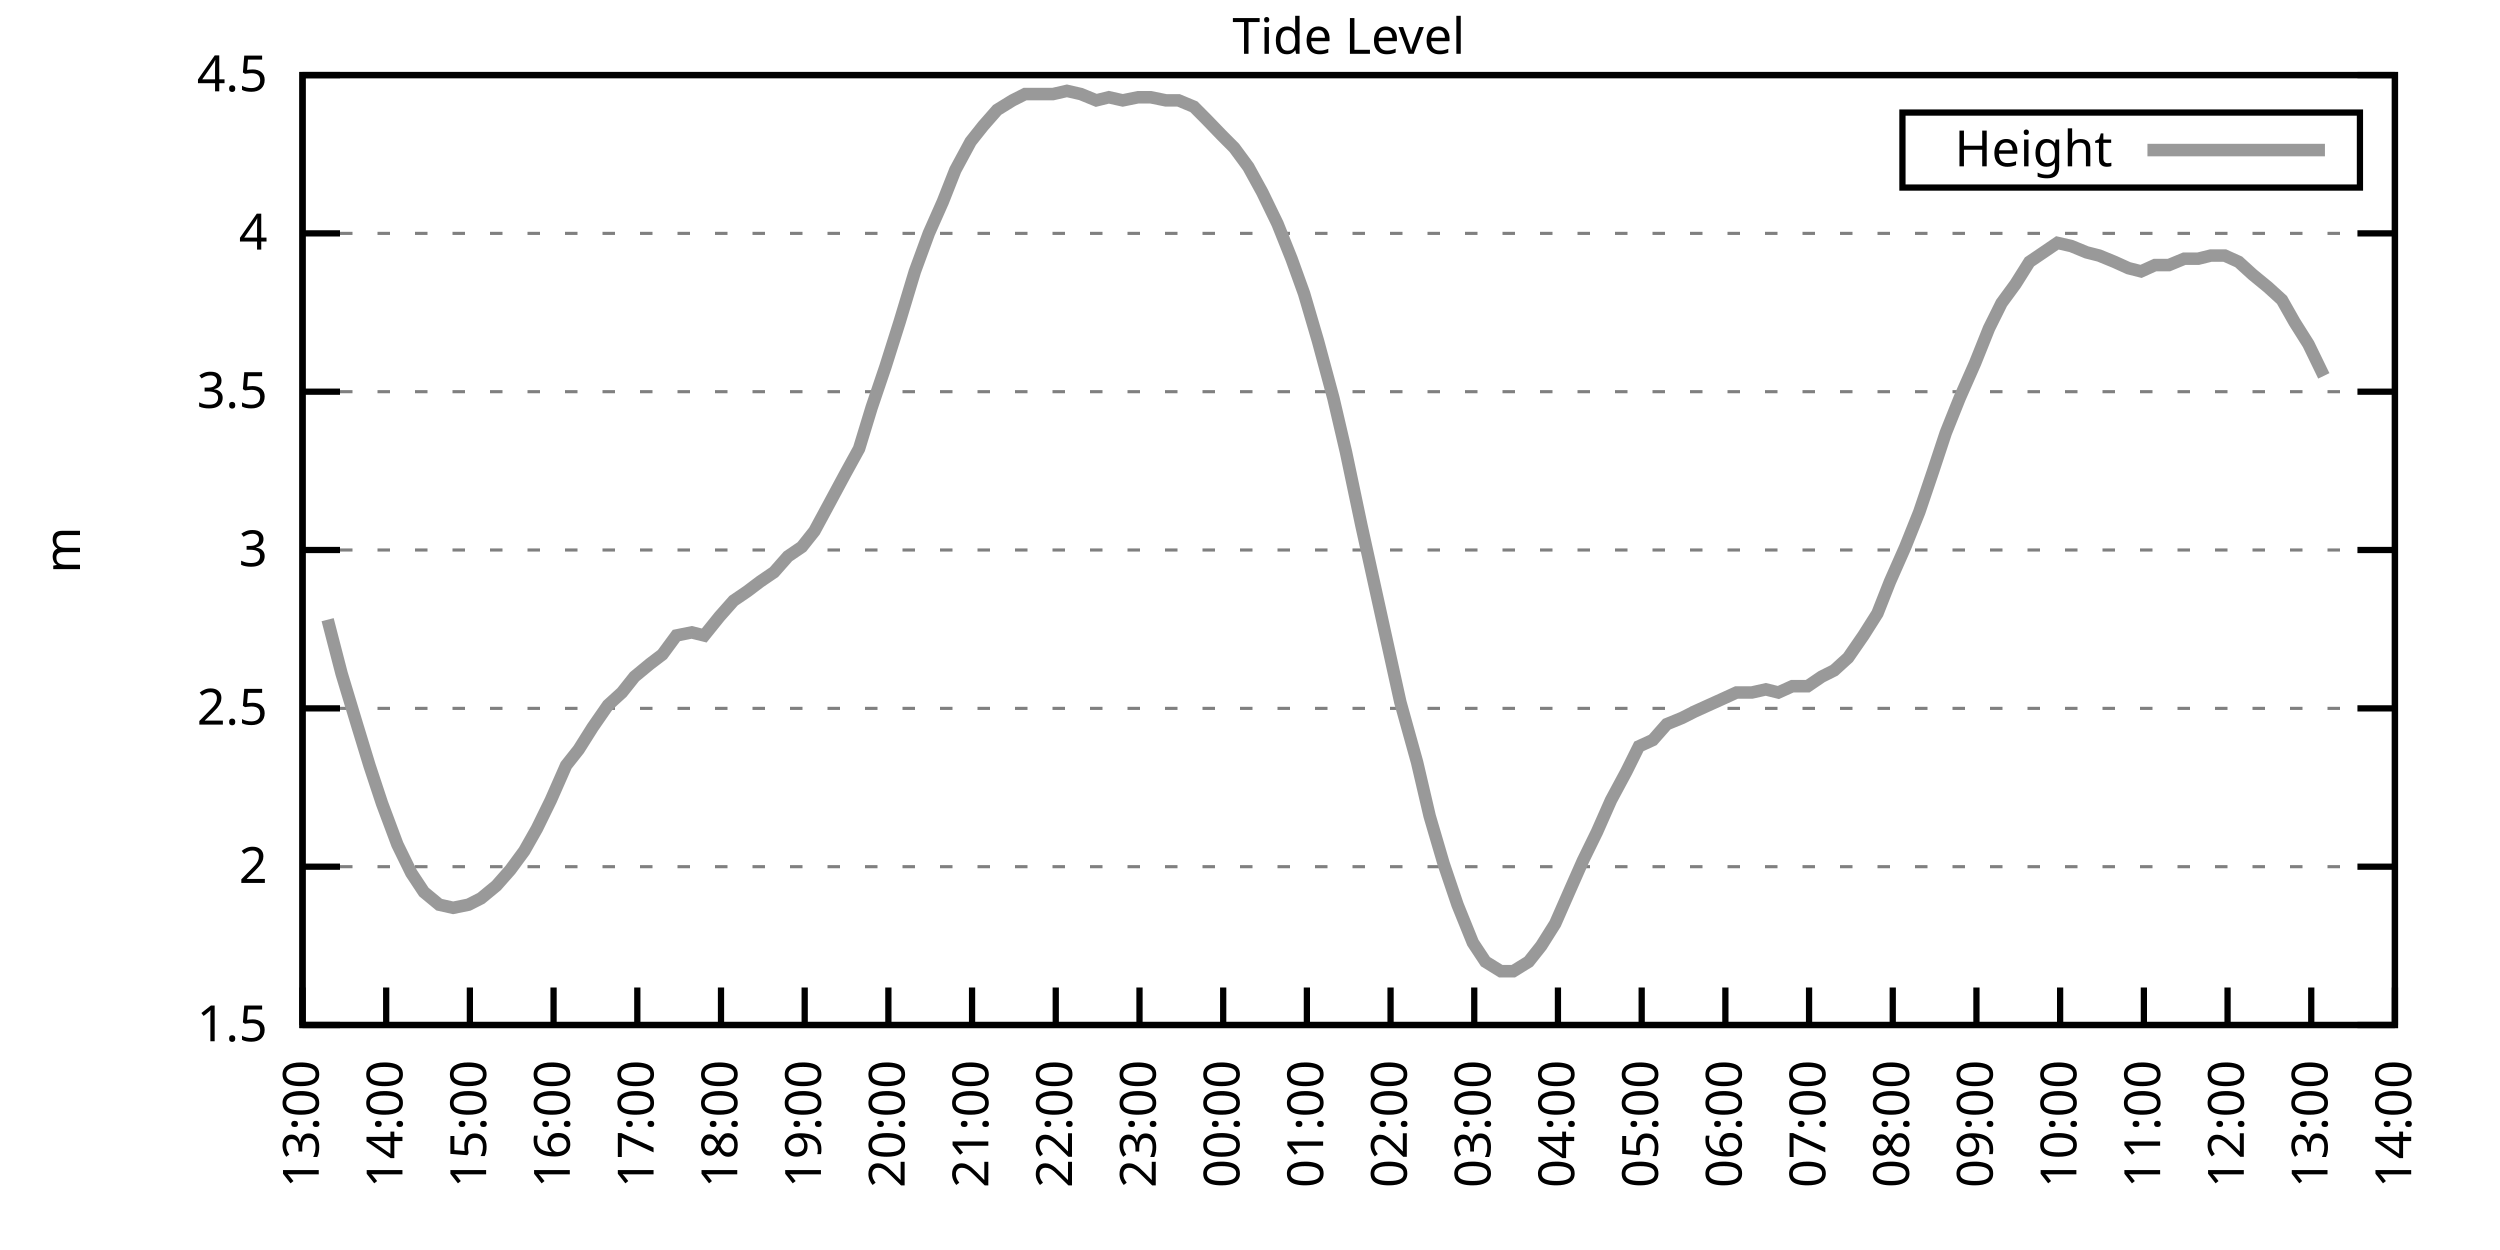
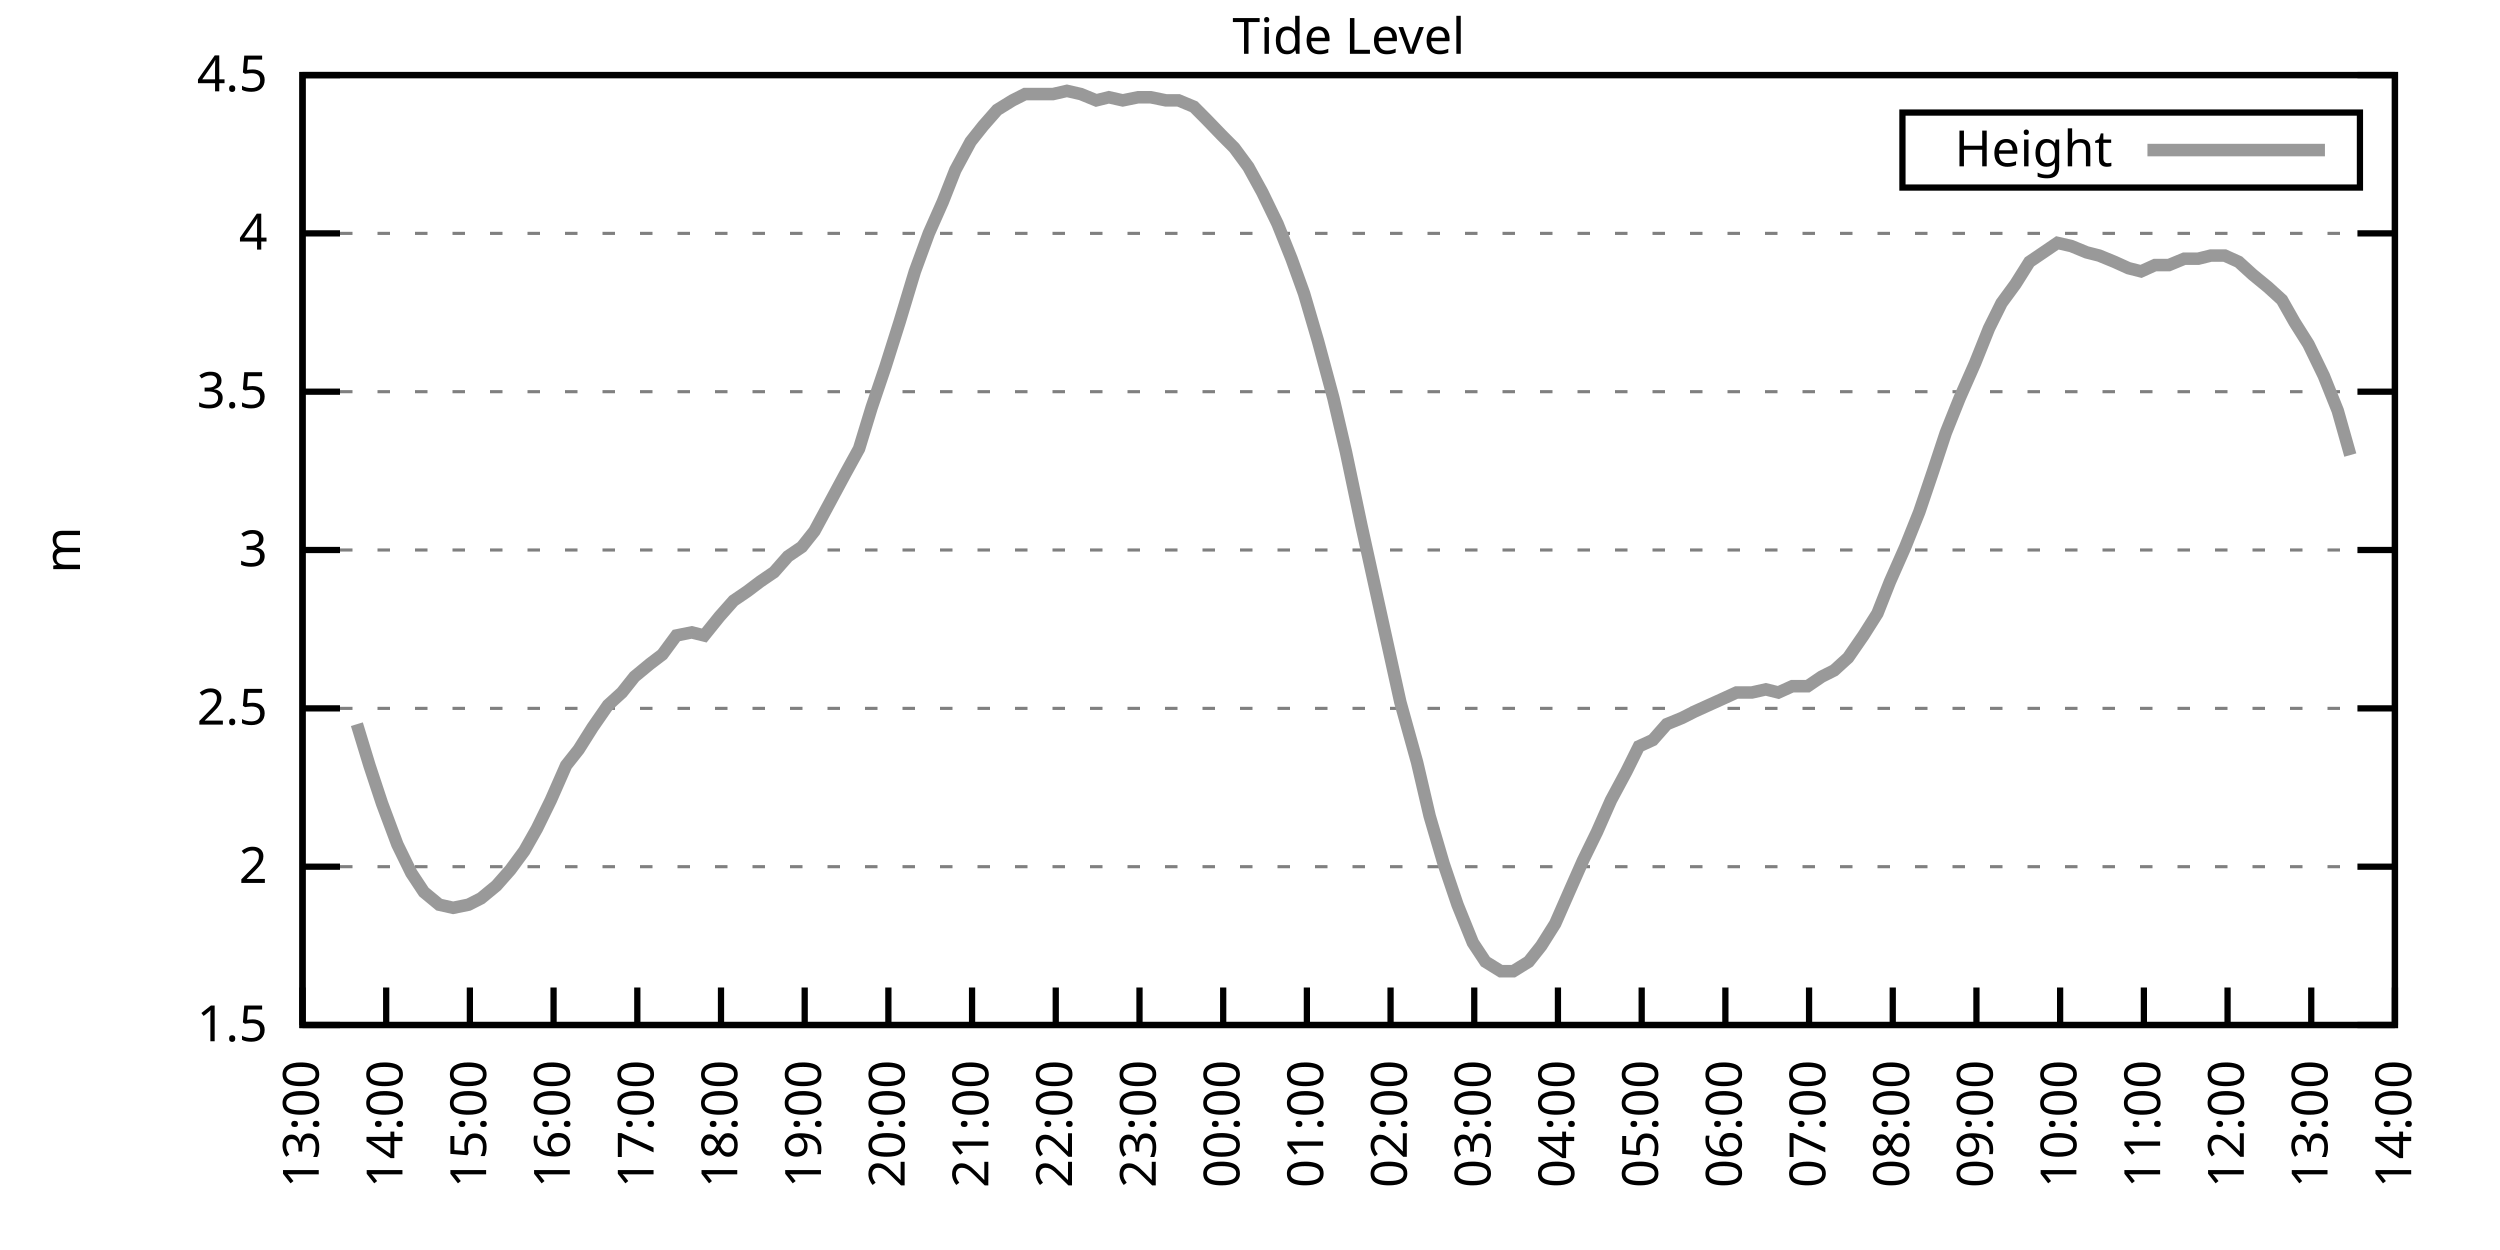
<svg xmlns="http://www.w3.org/2000/svg" xmlns:xlink="http://www.w3.org/1999/xlink" width="400" height="200" viewBox="0 0 400 200">
  <g id="gnuplot_canvas">
    <rect x="0" y="0" width="400" height="200" fill="none" />
    <defs>
      <circle id="gpDot" r="0.5" stroke-width="0.5" stroke="currentColor" />
      <path id="gpPt0" stroke-width="0.333" stroke="currentColor" d="M-1,0 h2 M0,-1 v2" />
      <path id="gpPt1" stroke-width="0.333" stroke="currentColor" d="M-1,-1 L1,1 M1,-1 L-1,1" />
      <path id="gpPt2" stroke-width="0.333" stroke="currentColor" d="M-1,0 L1,0 M0,-1 L0,1 M-1,-1 L1,1 M-1,1 L1,-1" />
      <rect id="gpPt3" stroke-width="0.333" stroke="currentColor" x="-1" y="-1" width="2" height="2" />
      <rect id="gpPt4" stroke-width="0.333" stroke="currentColor" fill="currentColor" x="-1" y="-1" width="2" height="2" />
      <circle id="gpPt5" stroke-width="0.333" stroke="currentColor" cx="0" cy="0" r="1" />
      <use xlink:href="#gpPt5" id="gpPt6" fill="currentColor" stroke="none" />
      <path id="gpPt7" stroke-width="0.333" stroke="currentColor" d="M0,-1.33 L-1.33,0.67 L1.33,0.67 z" />
      <use xlink:href="#gpPt7" id="gpPt8" fill="currentColor" stroke="none" />
      <use xlink:href="#gpPt7" id="gpPt9" stroke="currentColor" transform="rotate(180)" />
      <use xlink:href="#gpPt9" id="gpPt10" fill="currentColor" stroke="none" />
      <use xlink:href="#gpPt3" id="gpPt11" stroke="currentColor" transform="rotate(45)" />
      <use xlink:href="#gpPt11" id="gpPt12" fill="currentColor" stroke="none" />
      <path id="gpPt13" stroke-width="0.333" stroke="currentColor" d="M0,1.330 L1.265,0.411 L0.782,-1.067 L-0.782,-1.076 L-1.265,0.411 z" />
      <use xlink:href="#gpPt13" id="gpPt14" fill="currentColor" stroke="none" />
      <filter id="textbox" filterUnits="objectBoundingBox" x="0" y="0" height="1" width="1">
        <feFlood flood-color="white" flood-opacity="1" result="bgnd" />
        <feComposite in="SourceGraphic" in2="bgnd" operator="atop" />
      </filter>
      <filter id="greybox" filterUnits="objectBoundingBox" x="0" y="0" height="1" width="1">
        <feFlood flood-color="lightgrey" flood-opacity="1" result="grey" />
        <feComposite in="SourceGraphic" in2="grey" operator="atop" />
      </filter>
    </defs>
    <g fill="none" color="white" stroke="currentColor" stroke-width="1.00" stroke-linecap="butt" stroke-linejoin="miter">
</g>
    <g fill="none" color="black" stroke="currentColor" stroke-width="1.00" stroke-linecap="butt" stroke-linejoin="miter">
      <g stroke="none" shape-rendering="crispEdges">
        <polygon fill="rgb(255, 255, 255)" points="48.40,164.00 383.18,164.00 383.18,12.02 48.40,12.02 " />
      </g>
    </g>
    <g fill="none" color="black" stroke="currentColor" stroke-width="1.00" stroke-linecap="butt" stroke-linejoin="miter">
</g>
    <g fill="none" color="black" stroke="black" stroke-width="0.50" stroke-linecap="butt" stroke-linejoin="miter">
</g>
    <g fill="none" color="gray" stroke="currentColor" stroke-width="0.50" stroke-linecap="butt" stroke-linejoin="miter">
      <path stroke="gray" stroke-dasharray="2,4" class="gridline" d="M48.40,164.00 L383.19,164.00  " />
    </g>
    <g fill="none" color="gray" stroke="gray" stroke-width="1.00" stroke-linecap="butt" stroke-linejoin="miter">
</g>
    <g fill="none" color="black" stroke="currentColor" stroke-width="1.00" stroke-linecap="butt" stroke-linejoin="miter">
      <path stroke="black" d="M48.40,164.00 L54.40,164.00 M383.19,164.00 L377.19,164.00  " />
      <g transform="translate(42.80,166.60)" stroke="none" fill="black" font-family="Sans" font-size="8.00" text-anchor="end">
        <text>
          <tspan font-family="Sans"> 1.5</tspan>
        </text>
      </g>
    </g>
    <g fill="none" color="black" stroke="currentColor" stroke-width="1.00" stroke-linecap="butt" stroke-linejoin="miter">
</g>
    <g fill="none" color="black" stroke="black" stroke-width="0.50" stroke-linecap="butt" stroke-linejoin="miter">
</g>
    <g fill="none" color="gray" stroke="currentColor" stroke-width="0.50" stroke-linecap="butt" stroke-linejoin="miter">
      <path stroke="gray" stroke-dasharray="2,4" class="gridline" d="M48.40,138.67 L383.19,138.67  " />
    </g>
    <g fill="none" color="gray" stroke="gray" stroke-width="1.00" stroke-linecap="butt" stroke-linejoin="miter">
</g>
    <g fill="none" color="black" stroke="currentColor" stroke-width="1.00" stroke-linecap="butt" stroke-linejoin="miter">
      <path stroke="black" d="M48.40,138.67 L54.40,138.67 M383.19,138.67 L377.19,138.67  " />
      <g transform="translate(42.80,141.27)" stroke="none" fill="black" font-family="Sans" font-size="8.00" text-anchor="end">
        <text>
          <tspan font-family="Sans"> 2</tspan>
        </text>
      </g>
    </g>
    <g fill="none" color="black" stroke="currentColor" stroke-width="1.00" stroke-linecap="butt" stroke-linejoin="miter">
</g>
    <g fill="none" color="black" stroke="black" stroke-width="0.50" stroke-linecap="butt" stroke-linejoin="miter">
</g>
    <g fill="none" color="gray" stroke="currentColor" stroke-width="0.50" stroke-linecap="butt" stroke-linejoin="miter">
      <path stroke="gray" stroke-dasharray="2,4" class="gridline" d="M48.40,113.34 L383.19,113.34  " />
    </g>
    <g fill="none" color="gray" stroke="gray" stroke-width="1.00" stroke-linecap="butt" stroke-linejoin="miter">
</g>
    <g fill="none" color="black" stroke="currentColor" stroke-width="1.00" stroke-linecap="butt" stroke-linejoin="miter">
      <path stroke="black" d="M48.40,113.34 L54.40,113.34 M383.19,113.34 L377.19,113.34  " />
      <g transform="translate(42.80,115.94)" stroke="none" fill="black" font-family="Sans" font-size="8.00" text-anchor="end">
        <text>
          <tspan font-family="Sans"> 2.5</tspan>
        </text>
      </g>
    </g>
    <g fill="none" color="black" stroke="currentColor" stroke-width="1.00" stroke-linecap="butt" stroke-linejoin="miter">
</g>
    <g fill="none" color="black" stroke="black" stroke-width="0.50" stroke-linecap="butt" stroke-linejoin="miter">
</g>
    <g fill="none" color="gray" stroke="currentColor" stroke-width="0.50" stroke-linecap="butt" stroke-linejoin="miter">
      <path stroke="gray" stroke-dasharray="2,4" class="gridline" d="M48.40,88.00 L383.19,88.00  " />
    </g>
    <g fill="none" color="gray" stroke="gray" stroke-width="1.00" stroke-linecap="butt" stroke-linejoin="miter">
</g>
    <g fill="none" color="black" stroke="currentColor" stroke-width="1.00" stroke-linecap="butt" stroke-linejoin="miter">
      <path stroke="black" d="M48.40,88.00 L54.40,88.00 M383.19,88.00 L377.19,88.00  " />
      <g transform="translate(42.80,90.60)" stroke="none" fill="black" font-family="Sans" font-size="8.00" text-anchor="end">
        <text>
          <tspan font-family="Sans"> 3</tspan>
        </text>
      </g>
    </g>
    <g fill="none" color="black" stroke="currentColor" stroke-width="1.00" stroke-linecap="butt" stroke-linejoin="miter">
</g>
    <g fill="none" color="black" stroke="black" stroke-width="0.50" stroke-linecap="butt" stroke-linejoin="miter">
</g>
    <g fill="none" color="gray" stroke="currentColor" stroke-width="0.50" stroke-linecap="butt" stroke-linejoin="miter">
      <path stroke="gray" stroke-dasharray="2,4" class="gridline" d="M48.40,62.67 L383.19,62.67  " />
    </g>
    <g fill="none" color="gray" stroke="gray" stroke-width="1.00" stroke-linecap="butt" stroke-linejoin="miter">
</g>
    <g fill="none" color="black" stroke="currentColor" stroke-width="1.00" stroke-linecap="butt" stroke-linejoin="miter">
      <path stroke="black" d="M48.40,62.67 L54.40,62.67 M383.19,62.67 L377.19,62.67  " />
      <g transform="translate(42.80,65.27)" stroke="none" fill="black" font-family="Sans" font-size="8.00" text-anchor="end">
        <text>
          <tspan font-family="Sans"> 3.5</tspan>
        </text>
      </g>
    </g>
    <g fill="none" color="black" stroke="currentColor" stroke-width="1.00" stroke-linecap="butt" stroke-linejoin="miter">
</g>
    <g fill="none" color="black" stroke="black" stroke-width="0.50" stroke-linecap="butt" stroke-linejoin="miter">
</g>
    <g fill="none" color="gray" stroke="currentColor" stroke-width="0.50" stroke-linecap="butt" stroke-linejoin="miter">
      <path stroke="gray" stroke-dasharray="2,4" class="gridline" d="M48.40,37.34 L383.19,37.34  " />
    </g>
    <g fill="none" color="gray" stroke="gray" stroke-width="1.00" stroke-linecap="butt" stroke-linejoin="miter">
</g>
    <g fill="none" color="black" stroke="currentColor" stroke-width="1.00" stroke-linecap="butt" stroke-linejoin="miter">
      <path stroke="black" d="M48.40,37.34 L54.40,37.34 M383.19,37.34 L377.19,37.34  " />
      <g transform="translate(42.80,39.94)" stroke="none" fill="black" font-family="Sans" font-size="8.00" text-anchor="end">
        <text>
          <tspan font-family="Sans"> 4</tspan>
        </text>
      </g>
    </g>
    <g fill="none" color="black" stroke="currentColor" stroke-width="1.00" stroke-linecap="butt" stroke-linejoin="miter">
</g>
    <g fill="none" color="black" stroke="black" stroke-width="0.50" stroke-linecap="butt" stroke-linejoin="miter">
</g>
    <g fill="none" color="gray" stroke="currentColor" stroke-width="0.50" stroke-linecap="butt" stroke-linejoin="miter">
      <path stroke="gray" stroke-dasharray="2,4" class="gridline" d="M48.40,12.01 L383.19,12.01  " />
    </g>
    <g fill="none" color="gray" stroke="gray" stroke-width="1.00" stroke-linecap="butt" stroke-linejoin="miter">
</g>
    <g fill="none" color="black" stroke="currentColor" stroke-width="1.00" stroke-linecap="butt" stroke-linejoin="miter">
      <path stroke="black" d="M48.40,12.01 L54.40,12.01 M383.19,12.01 L377.19,12.01  " />
      <g transform="translate(42.80,14.61)" stroke="none" fill="black" font-family="Sans" font-size="8.00" text-anchor="end">
        <text>
          <tspan font-family="Sans"> 4.5</tspan>
        </text>
      </g>
    </g>
    <g fill="none" color="black" stroke="currentColor" stroke-width="1.00" stroke-linecap="butt" stroke-linejoin="miter">
      <path stroke="black" d="M48.40,164.00 L48.40,158.00  " />
      <g transform="translate(51.00,169.60) rotate(270.00)" stroke="none" fill="black" font-family="Sans" font-size="8.00" text-anchor="end">
        <text>
          <tspan font-family="Sans">13:00</tspan>
        </text>
      </g>
    </g>
    <g fill="none" color="black" stroke="currentColor" stroke-width="1.00" stroke-linecap="butt" stroke-linejoin="miter">
      <path stroke="black" d="M61.79,164.00 L61.79,158.00  " />
      <g transform="translate(64.39,169.60) rotate(270.00)" stroke="none" fill="black" font-family="Sans" font-size="8.00" text-anchor="end">
        <text>
          <tspan font-family="Sans">14:00</tspan>
        </text>
      </g>
    </g>
    <g fill="none" color="black" stroke="currentColor" stroke-width="1.00" stroke-linecap="butt" stroke-linejoin="miter">
      <path stroke="black" d="M75.18,164.00 L75.18,158.00  " />
      <g transform="translate(77.78,169.60) rotate(270.00)" stroke="none" fill="black" font-family="Sans" font-size="8.00" text-anchor="end">
        <text>
          <tspan font-family="Sans">15:00</tspan>
        </text>
      </g>
    </g>
    <g fill="none" color="black" stroke="currentColor" stroke-width="1.00" stroke-linecap="butt" stroke-linejoin="miter">
      <path stroke="black" d="M88.57,164.00 L88.57,158.00  " />
      <g transform="translate(91.17,169.60) rotate(270.00)" stroke="none" fill="black" font-family="Sans" font-size="8.00" text-anchor="end">
        <text>
          <tspan font-family="Sans">16:00</tspan>
        </text>
      </g>
    </g>
    <g fill="none" color="black" stroke="currentColor" stroke-width="1.00" stroke-linecap="butt" stroke-linejoin="miter">
      <path stroke="black" d="M101.97,164.00 L101.97,158.00  " />
      <g transform="translate(104.57,169.60) rotate(270.00)" stroke="none" fill="black" font-family="Sans" font-size="8.00" text-anchor="end">
        <text>
          <tspan font-family="Sans">17:00</tspan>
        </text>
      </g>
    </g>
    <g fill="none" color="black" stroke="currentColor" stroke-width="1.00" stroke-linecap="butt" stroke-linejoin="miter">
      <path stroke="black" d="M115.36,164.00 L115.36,158.00  " />
      <g transform="translate(117.96,169.60) rotate(270.00)" stroke="none" fill="black" font-family="Sans" font-size="8.00" text-anchor="end">
        <text>
          <tspan font-family="Sans">18:00</tspan>
        </text>
      </g>
    </g>
    <g fill="none" color="black" stroke="currentColor" stroke-width="1.00" stroke-linecap="butt" stroke-linejoin="miter">
      <path stroke="black" d="M128.75,164.00 L128.75,158.00  " />
      <g transform="translate(131.35,169.60) rotate(270.00)" stroke="none" fill="black" font-family="Sans" font-size="8.00" text-anchor="end">
        <text>
          <tspan font-family="Sans">19:00</tspan>
        </text>
      </g>
    </g>
    <g fill="none" color="black" stroke="currentColor" stroke-width="1.00" stroke-linecap="butt" stroke-linejoin="miter">
      <path stroke="black" d="M142.14,164.00 L142.14,158.00  " />
      <g transform="translate(144.74,169.60) rotate(270.00)" stroke="none" fill="black" font-family="Sans" font-size="8.00" text-anchor="end">
        <text>
          <tspan font-family="Sans">20:00</tspan>
        </text>
      </g>
    </g>
    <g fill="none" color="black" stroke="currentColor" stroke-width="1.00" stroke-linecap="butt" stroke-linejoin="miter">
      <path stroke="black" d="M155.53,164.00 L155.53,158.00  " />
      <g transform="translate(158.13,169.60) rotate(270.00)" stroke="none" fill="black" font-family="Sans" font-size="8.00" text-anchor="end">
        <text>
          <tspan font-family="Sans">21:00</tspan>
        </text>
      </g>
    </g>
    <g fill="none" color="black" stroke="currentColor" stroke-width="1.00" stroke-linecap="butt" stroke-linejoin="miter">
      <path stroke="black" d="M168.92,164.00 L168.92,158.00  " />
      <g transform="translate(171.52,169.60) rotate(270.00)" stroke="none" fill="black" font-family="Sans" font-size="8.00" text-anchor="end">
        <text>
          <tspan font-family="Sans">22:00</tspan>
        </text>
      </g>
    </g>
    <g fill="none" color="black" stroke="currentColor" stroke-width="1.00" stroke-linecap="butt" stroke-linejoin="miter">
      <path stroke="black" d="M182.32,164.00 L182.32,158.00  " />
      <g transform="translate(184.92,169.60) rotate(270.00)" stroke="none" fill="black" font-family="Sans" font-size="8.00" text-anchor="end">
        <text>
          <tspan font-family="Sans">23:00</tspan>
        </text>
      </g>
    </g>
    <g fill="none" color="black" stroke="currentColor" stroke-width="1.00" stroke-linecap="butt" stroke-linejoin="miter">
      <path stroke="black" d="M195.71,164.00 L195.71,158.00  " />
      <g transform="translate(198.31,169.60) rotate(270.00)" stroke="none" fill="black" font-family="Sans" font-size="8.00" text-anchor="end">
        <text>
          <tspan font-family="Sans">00:00</tspan>
        </text>
      </g>
    </g>
    <g fill="none" color="black" stroke="currentColor" stroke-width="1.00" stroke-linecap="butt" stroke-linejoin="miter">
      <path stroke="black" d="M209.10,164.00 L209.10,158.00  " />
      <g transform="translate(211.70,169.60) rotate(270.00)" stroke="none" fill="black" font-family="Sans" font-size="8.00" text-anchor="end">
        <text>
          <tspan font-family="Sans">01:00</tspan>
        </text>
      </g>
    </g>
    <g fill="none" color="black" stroke="currentColor" stroke-width="1.00" stroke-linecap="butt" stroke-linejoin="miter">
      <path stroke="black" d="M222.49,164.00 L222.49,158.00  " />
      <g transform="translate(225.09,169.60) rotate(270.00)" stroke="none" fill="black" font-family="Sans" font-size="8.00" text-anchor="end">
        <text>
          <tspan font-family="Sans">02:00</tspan>
        </text>
      </g>
    </g>
    <g fill="none" color="black" stroke="currentColor" stroke-width="1.00" stroke-linecap="butt" stroke-linejoin="miter">
      <path stroke="black" d="M235.88,164.00 L235.88,158.00  " />
      <g transform="translate(238.48,169.60) rotate(270.00)" stroke="none" fill="black" font-family="Sans" font-size="8.00" text-anchor="end">
        <text>
          <tspan font-family="Sans">03:00</tspan>
        </text>
      </g>
    </g>
    <g fill="none" color="black" stroke="currentColor" stroke-width="1.00" stroke-linecap="butt" stroke-linejoin="miter">
      <path stroke="black" d="M249.27,164.00 L249.27,158.00  " />
      <g transform="translate(251.87,169.60) rotate(270.00)" stroke="none" fill="black" font-family="Sans" font-size="8.00" text-anchor="end">
        <text>
          <tspan font-family="Sans">04:00</tspan>
        </text>
      </g>
    </g>
    <g fill="none" color="black" stroke="currentColor" stroke-width="1.00" stroke-linecap="butt" stroke-linejoin="miter">
      <path stroke="black" d="M262.67,164.00 L262.67,158.00  " />
      <g transform="translate(265.27,169.60) rotate(270.00)" stroke="none" fill="black" font-family="Sans" font-size="8.00" text-anchor="end">
        <text>
          <tspan font-family="Sans">05:00</tspan>
        </text>
      </g>
    </g>
    <g fill="none" color="black" stroke="currentColor" stroke-width="1.00" stroke-linecap="butt" stroke-linejoin="miter">
      <path stroke="black" d="M276.06,164.00 L276.06,158.00  " />
      <g transform="translate(278.66,169.60) rotate(270.00)" stroke="none" fill="black" font-family="Sans" font-size="8.00" text-anchor="end">
        <text>
          <tspan font-family="Sans">06:00</tspan>
        </text>
      </g>
    </g>
    <g fill="none" color="black" stroke="currentColor" stroke-width="1.00" stroke-linecap="butt" stroke-linejoin="miter">
      <path stroke="black" d="M289.45,164.00 L289.45,158.00  " />
      <g transform="translate(292.05,169.60) rotate(270.00)" stroke="none" fill="black" font-family="Sans" font-size="8.00" text-anchor="end">
        <text>
          <tspan font-family="Sans">07:00</tspan>
        </text>
      </g>
    </g>
    <g fill="none" color="black" stroke="currentColor" stroke-width="1.00" stroke-linecap="butt" stroke-linejoin="miter">
      <path stroke="black" d="M302.84,164.00 L302.84,158.00  " />
      <g transform="translate(305.44,169.60) rotate(270.00)" stroke="none" fill="black" font-family="Sans" font-size="8.00" text-anchor="end">
        <text>
          <tspan font-family="Sans">08:00</tspan>
        </text>
      </g>
    </g>
    <g fill="none" color="black" stroke="currentColor" stroke-width="1.00" stroke-linecap="butt" stroke-linejoin="miter">
      <path stroke="black" d="M316.23,164.00 L316.23,158.00  " />
      <g transform="translate(318.83,169.60) rotate(270.00)" stroke="none" fill="black" font-family="Sans" font-size="8.00" text-anchor="end">
        <text>
          <tspan font-family="Sans">09:00</tspan>
        </text>
      </g>
    </g>
    <g fill="none" color="black" stroke="currentColor" stroke-width="1.00" stroke-linecap="butt" stroke-linejoin="miter">
      <path stroke="black" d="M329.62,164.00 L329.62,158.00  " />
      <g transform="translate(332.22,169.60) rotate(270.00)" stroke="none" fill="black" font-family="Sans" font-size="8.00" text-anchor="end">
        <text>
          <tspan font-family="Sans">10:00</tspan>
        </text>
      </g>
    </g>
    <g fill="none" color="black" stroke="currentColor" stroke-width="1.00" stroke-linecap="butt" stroke-linejoin="miter">
      <path stroke="black" d="M343.02,164.00 L343.02,158.00  " />
      <g transform="translate(345.62,169.60) rotate(270.00)" stroke="none" fill="black" font-family="Sans" font-size="8.00" text-anchor="end">
        <text>
          <tspan font-family="Sans">11:00</tspan>
        </text>
      </g>
    </g>
    <g fill="none" color="black" stroke="currentColor" stroke-width="1.00" stroke-linecap="butt" stroke-linejoin="miter">
      <path stroke="black" d="M356.41,164.00 L356.41,158.00  " />
      <g transform="translate(359.01,169.60) rotate(270.00)" stroke="none" fill="black" font-family="Sans" font-size="8.00" text-anchor="end">
        <text>
          <tspan font-family="Sans">12:00</tspan>
        </text>
      </g>
    </g>
    <g fill="none" color="black" stroke="currentColor" stroke-width="1.00" stroke-linecap="butt" stroke-linejoin="miter">
      <path stroke="black" d="M369.80,164.00 L369.80,158.00  " />
      <g transform="translate(372.40,169.60) rotate(270.00)" stroke="none" fill="black" font-family="Sans" font-size="8.00" text-anchor="end">
        <text>
          <tspan font-family="Sans">13:00</tspan>
        </text>
      </g>
    </g>
    <g fill="none" color="black" stroke="currentColor" stroke-width="1.00" stroke-linecap="butt" stroke-linejoin="miter">
      <path stroke="black" d="M383.19,164.00 L383.19,158.00  " />
      <g transform="translate(385.79,169.60) rotate(270.00)" stroke="none" fill="black" font-family="Sans" font-size="8.00" text-anchor="end">
        <text>
          <tspan font-family="Sans">14:00</tspan>
        </text>
      </g>
    </g>
    <g fill="none" color="black" stroke="currentColor" stroke-width="1.00" stroke-linecap="butt" stroke-linejoin="miter">
</g>
    <g fill="none" color="black" stroke="currentColor" stroke-width="1.00" stroke-linecap="butt" stroke-linejoin="miter">
      <path stroke="black" d="M48.40,12.01 L48.40,164.00 L383.19,164.00 L383.19,12.01 L48.40,12.01 Z  " />
    </g>
    <g fill="none" color="black" stroke="currentColor" stroke-width="1.00" stroke-linecap="butt" stroke-linejoin="miter">
</g>
    <g fill="none" color="black" stroke="currentColor" stroke-width="1.00" stroke-linecap="butt" stroke-linejoin="miter">
      <path stroke="black" d="M304.39,30.01 L304.39,18.01 L377.59,18.01 L377.59,30.01 L304.39,30.01 Z  " />
    </g>
    <g id="Tide_level_plot_1">
      <g fill="none" color="white" stroke="black" stroke-width="2.00" stroke-linecap="butt" stroke-linejoin="miter">
</g>
      <g fill="none" color="black" stroke="currentColor" stroke-width="2.00" stroke-linecap="butt" stroke-linejoin="miter">
        <g transform="translate(337.99,26.61)" stroke="none" fill="black" font-family="Sans" font-size="8.00" text-anchor="end">
          <text>
            <tspan font-family="Sans">Height</tspan>
          </text>
        </g>
      </g>
      <g fill="none" color="black" stroke="currentColor" stroke-width="2.00" stroke-linecap="butt" stroke-linejoin="miter">
-         <path stroke="rgb(153, 153, 153)" d="M343.59,24.01 L371.99,24.01 M52.42,99.15 L54.65,107.76 L57.10,115.87 L59.11,122.46 L61.12,128.54 L63.58,135.12   L65.81,139.68 L67.82,142.72 L70.27,144.75 L72.50,145.25 L74.96,144.75 L76.97,143.73 L79.42,141.71 L81.66,139.17   L83.89,136.14 L85.90,132.59 L88.13,128.03 L90.58,122.46 L92.59,119.92 L94.82,116.38 L97.28,112.83 L99.51,110.80   L101.52,108.27 L103.98,106.24 L105.98,104.72 L108.22,101.68 L110.67,101.18 L112.68,101.68 L115.13,98.64 L117.37,96.11   L119.60,94.59 L121.61,93.07 L123.84,91.55 L126.07,89.02 L128.30,87.50 L130.31,84.97 L132.77,80.41 L135.22,75.85   L137.45,71.79 L139.46,65.21 L141.69,58.62 L143.93,51.53 L146.38,43.42 L148.61,37.34 L150.85,32.28 L152.85,27.21   L155.31,22.65 L157.32,20.12 L159.55,17.58 L162.01,16.06 L164.01,15.05 L166.47,15.05 L168.48,15.05 L170.71,14.54   L172.94,15.05 L175.40,16.06 L177.41,15.56 L179.64,16.06 L182.09,15.56 L184.10,15.56 L186.56,16.06 L188.57,16.06   L191.02,17.08 L193.03,19.10 L195.48,21.64 L197.49,23.66 L199.73,26.70 L201.96,30.76 L204.41,35.82 L206.64,41.39   L208.65,46.97 L210.88,54.57 L213.34,63.69 L215.35,72.30 L217.80,83.95 L219.81,93.07 L222.04,103.20 L224.05,112.32   L226.73,121.95 L228.74,130.56 L230.97,138.16 L233.20,144.75 L235.66,150.83 L237.67,153.87 L240.12,155.39 L242.13,155.39   L244.59,153.87 L246.60,151.33 L248.83,147.79 L251.28,142.21 L253.29,137.66 L255.52,133.10 L257.76,128.03 L260.21,123.47   L262.22,119.42 L264.45,118.40 L266.68,115.87 L269.14,114.86 L271.15,113.84 L273.38,112.83 L275.61,111.82 L277.84,110.80   L280.30,110.80 L282.53,110.30 L284.54,110.80 L286.77,109.79 L289.23,109.79 L291.46,108.27 L293.47,107.26 L295.70,105.23   L298.15,101.68 L300.39,98.14 L302.39,93.07 L304.85,87.50 L307.08,81.93 L309.31,75.34 L311.32,69.26 L313.55,63.69   L316.01,58.11 L318.24,52.54 L320.25,48.49 L322.48,45.45 L324.71,41.90 L326.95,40.38 L329.18,38.86 L331.41,39.37   L333.86,40.38 L335.87,40.89 L338.33,41.90 L340.56,42.91 L342.57,43.42 L344.80,42.41 L347.03,42.41 L349.49,41.39   L351.72,41.39 L353.73,40.89 L355.96,40.89 L358.19,41.90 L360.42,43.93 L362.88,45.95 L365.11,47.98 L367.12,51.53   L369.35,55.07 L371.81,60.14  " />
+         <path stroke="rgb(153, 153, 153)" d="M343.59,24.01 L371.99,24.01 M57.10,115.87 L59.11,122.46 L61.12,128.54 L63.58,135.12 L65.81,139.68 L67.82,142.72   L70.27,144.75 L72.50,145.25 L74.96,144.75 L76.97,143.73 L79.42,141.71 L81.66,139.17 L83.89,136.14 L85.90,132.59   L88.13,128.03 L90.58,122.46 L92.59,119.92 L94.82,116.38 L97.28,112.83 L99.51,110.80 L101.52,108.27 L103.98,106.24   L105.98,104.72 L108.22,101.68 L110.67,101.18 L112.68,101.68 L115.13,98.64 L117.37,96.11 L119.60,94.59 L121.61,93.07   L123.84,91.55 L126.07,89.02 L128.30,87.50 L130.31,84.97 L132.77,80.41 L135.22,75.85 L137.45,71.79 L139.46,65.21   L141.69,58.62 L143.93,51.53 L146.38,43.42 L148.61,37.34 L150.85,32.28 L152.85,27.21 L155.31,22.65 L157.32,20.12   L159.55,17.58 L162.01,16.06 L164.01,15.05 L166.47,15.05 L168.48,15.05 L170.71,14.54 L172.94,15.05 L175.40,16.06   L177.41,15.56 L179.64,16.06 L182.09,15.56 L184.10,15.56 L186.56,16.06 L188.57,16.06 L191.02,17.08 L193.03,19.10   L195.48,21.64 L197.49,23.66 L199.73,26.70 L201.96,30.76 L204.41,35.82 L206.64,41.39 L208.65,46.97 L210.88,54.57   L213.34,63.69 L215.35,72.30 L217.80,83.95 L219.81,93.07 L222.04,103.20 L224.05,112.32 L226.73,121.95 L228.74,130.56   L230.97,138.16 L233.20,144.75 L235.66,150.83 L237.67,153.87 L240.12,155.39 L242.13,155.39 L244.59,153.87 L246.60,151.33   L248.83,147.79 L251.28,142.21 L253.29,137.66 L255.52,133.10 L257.76,128.03 L260.21,123.47 L262.22,119.42 L264.45,118.40   L266.68,115.87 L269.14,114.86 L271.15,113.84 L273.38,112.83 L275.61,111.82 L277.84,110.80 L280.30,110.80 L282.53,110.30   L284.54,110.80 L286.77,109.79 L289.23,109.79 L291.46,108.27 L293.47,107.26 L295.70,105.23 L298.15,101.68 L300.39,98.14   L302.39,93.07 L304.85,87.50 L307.08,81.93 L309.31,75.34 L311.32,69.26 L313.55,63.69 L316.01,58.11 L318.24,52.54   L320.25,48.49 L322.48,45.45 L324.71,41.90 L326.95,40.38 L329.18,38.86 L331.41,39.37 L333.86,40.38 L335.87,40.89   L338.33,41.90 L340.56,42.91 L342.57,43.42 L344.80,42.41 L347.03,42.41 L349.49,41.39 L351.72,41.39 L353.73,40.89   L355.96,40.89 L358.19,41.90 L360.42,43.93 L362.88,45.95 L365.11,47.98 L367.12,51.53 L369.35,55.07 L371.81,60.14   L374.04,65.71 L376.05,72.81  " />
      </g>
    </g>
    <g fill="none" color="black" stroke="currentColor" stroke-width="2.00" stroke-linecap="butt" stroke-linejoin="miter">
</g>
    <g fill="none" color="black" stroke="black" stroke-width="1.00" stroke-linecap="butt" stroke-linejoin="miter">
</g>
    <g fill="none" color="black" stroke="currentColor" stroke-width="1.00" stroke-linecap="butt" stroke-linejoin="miter">
      <path stroke="black" d="M48.40,12.01 L48.40,164.00 L383.19,164.00 L383.19,12.01 L48.40,12.01 Z  " />
      <g transform="translate(12.80,88.01) rotate(270.00)" stroke="none" fill="black" font-family="Sans" font-size="8.00" text-anchor="middle">
        <text>
          <tspan font-family="Sans">m</tspan>
        </text>
      </g>
    </g>
    <g fill="none" color="black" stroke="currentColor" stroke-width="1.00" stroke-linecap="butt" stroke-linejoin="miter">
</g>
    <g fill="none" color="black" stroke="currentColor" stroke-width="1.00" stroke-linecap="butt" stroke-linejoin="miter">
      <g transform="translate(215.79,8.61)" stroke="none" fill="black" font-family="Sans" font-size="8.00" text-anchor="middle">
        <text>
          <tspan font-family="Sans">Tide Level</tspan>
        </text>
      </g>
    </g>
    <g fill="none" color="black" stroke="currentColor" stroke-width="1.00" stroke-linecap="butt" stroke-linejoin="miter">
</g>
  </g>
</svg>
